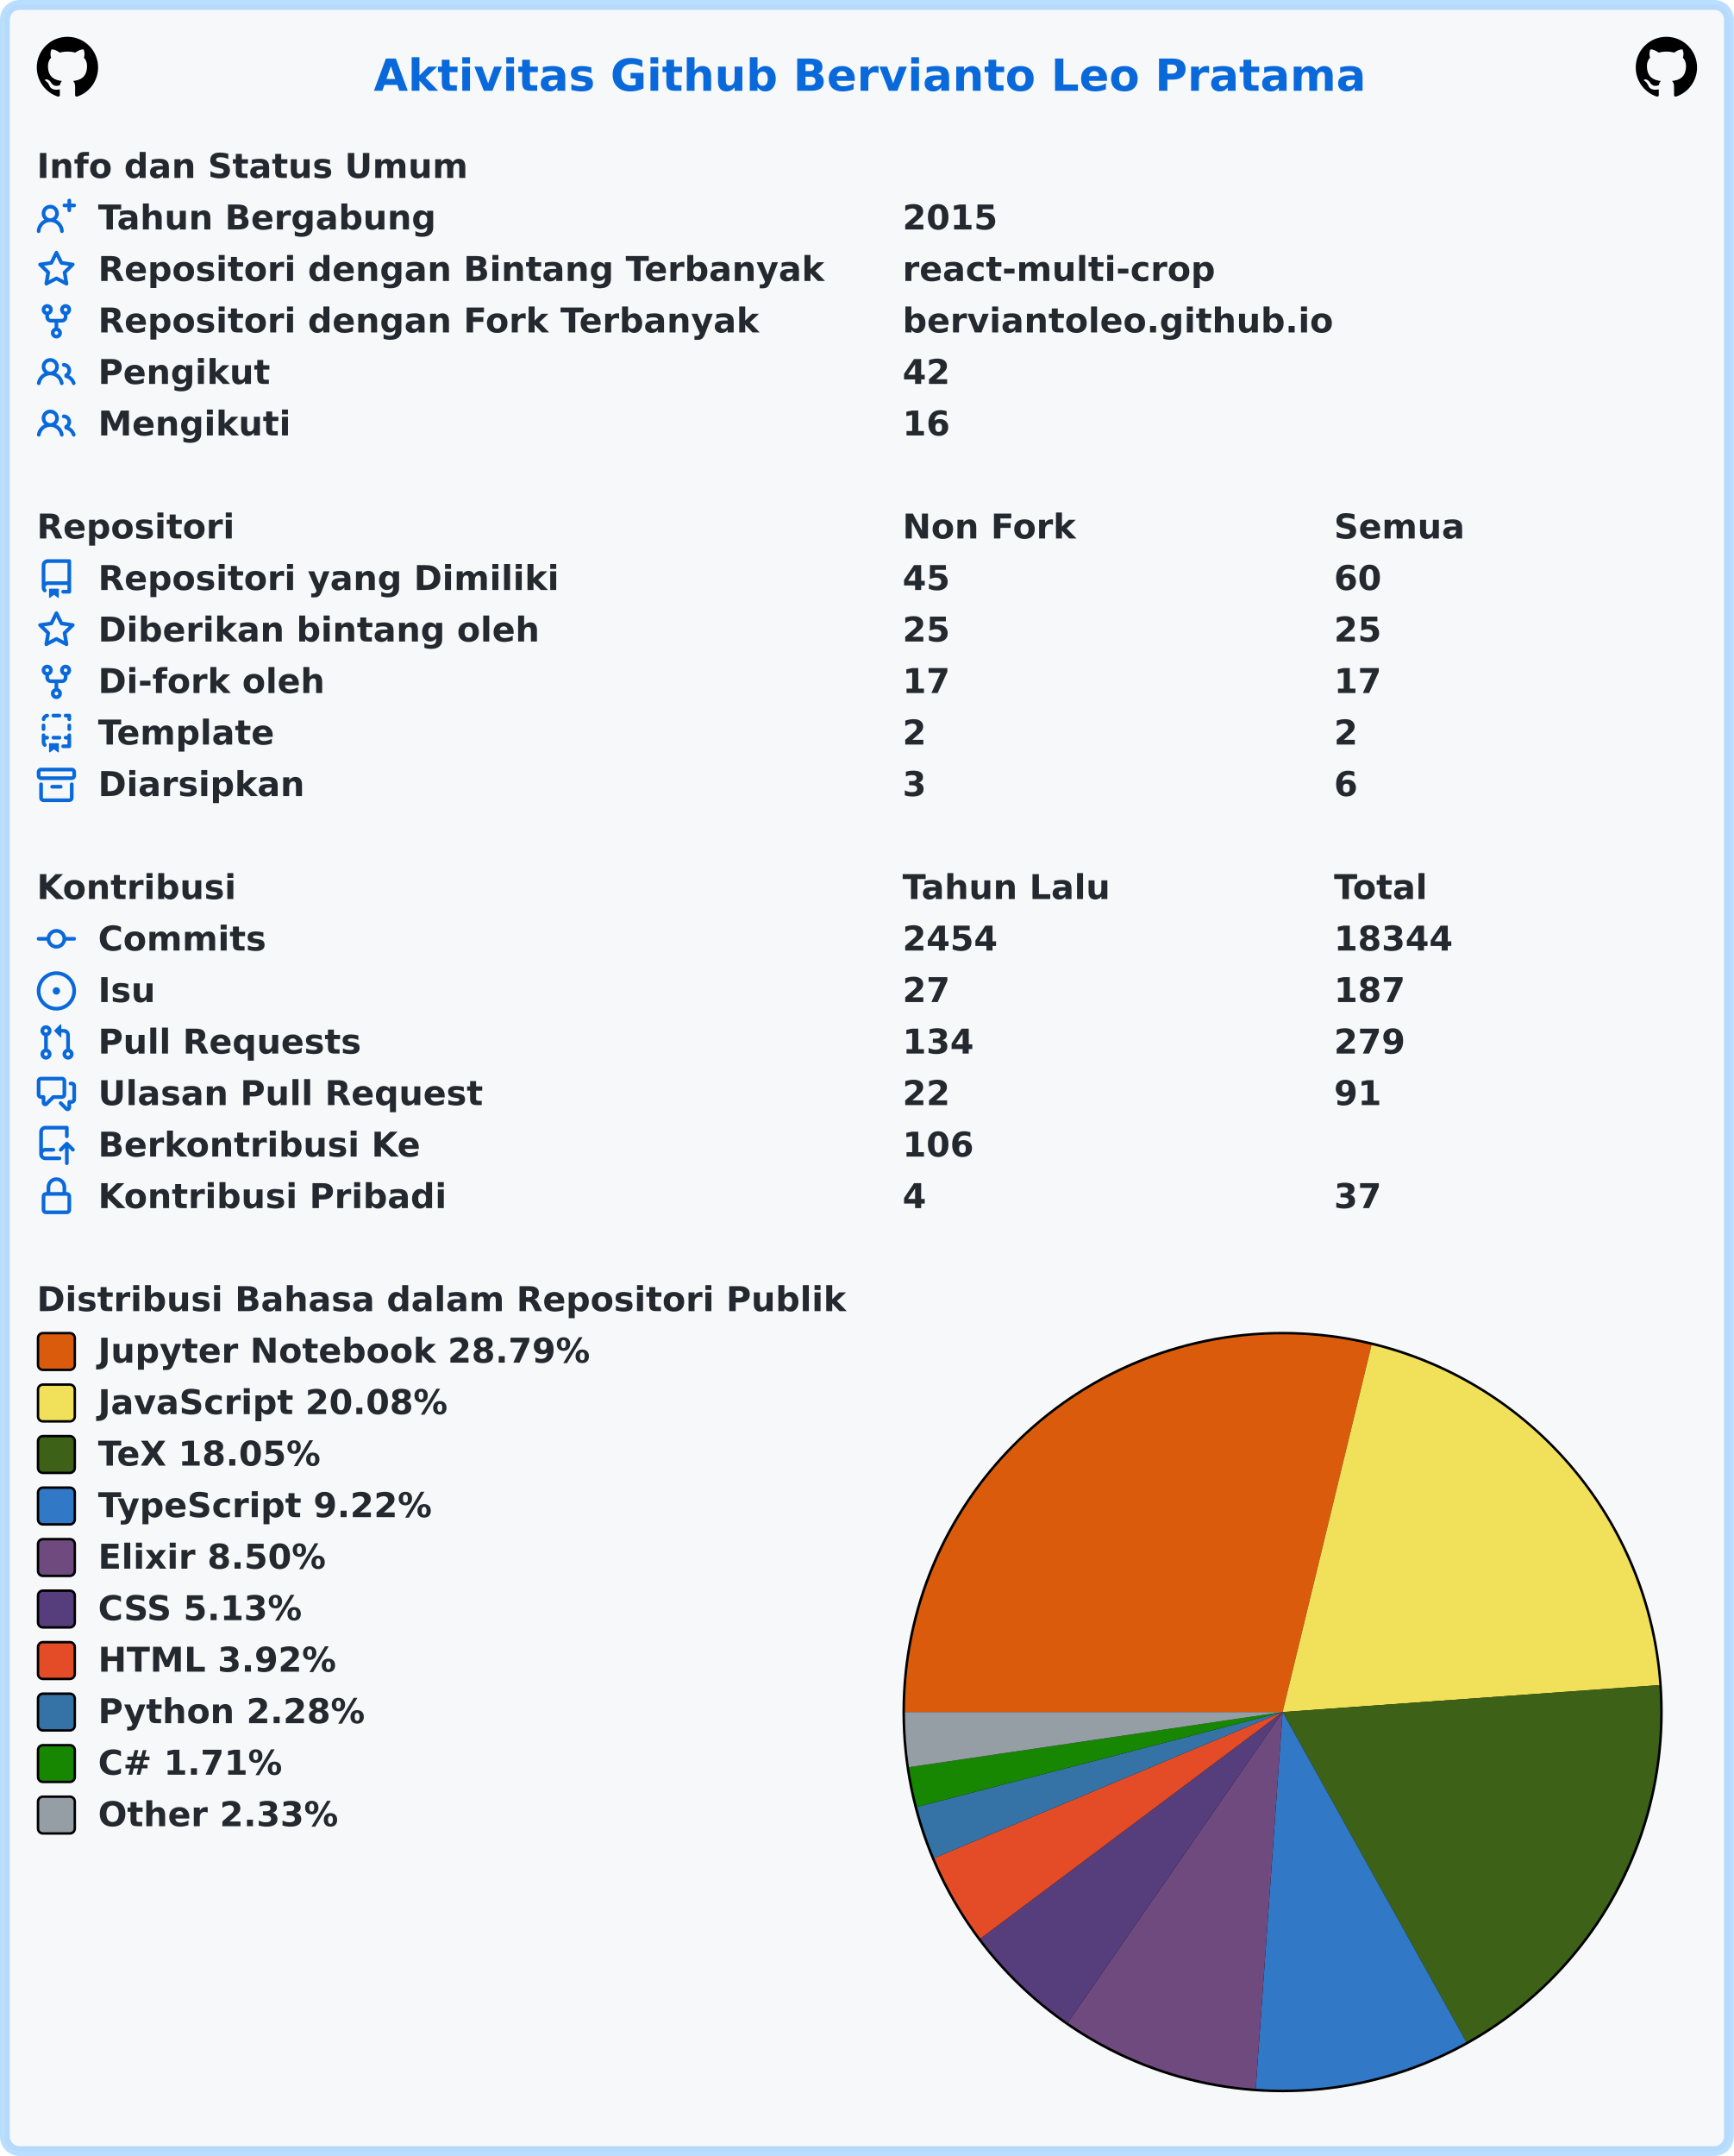
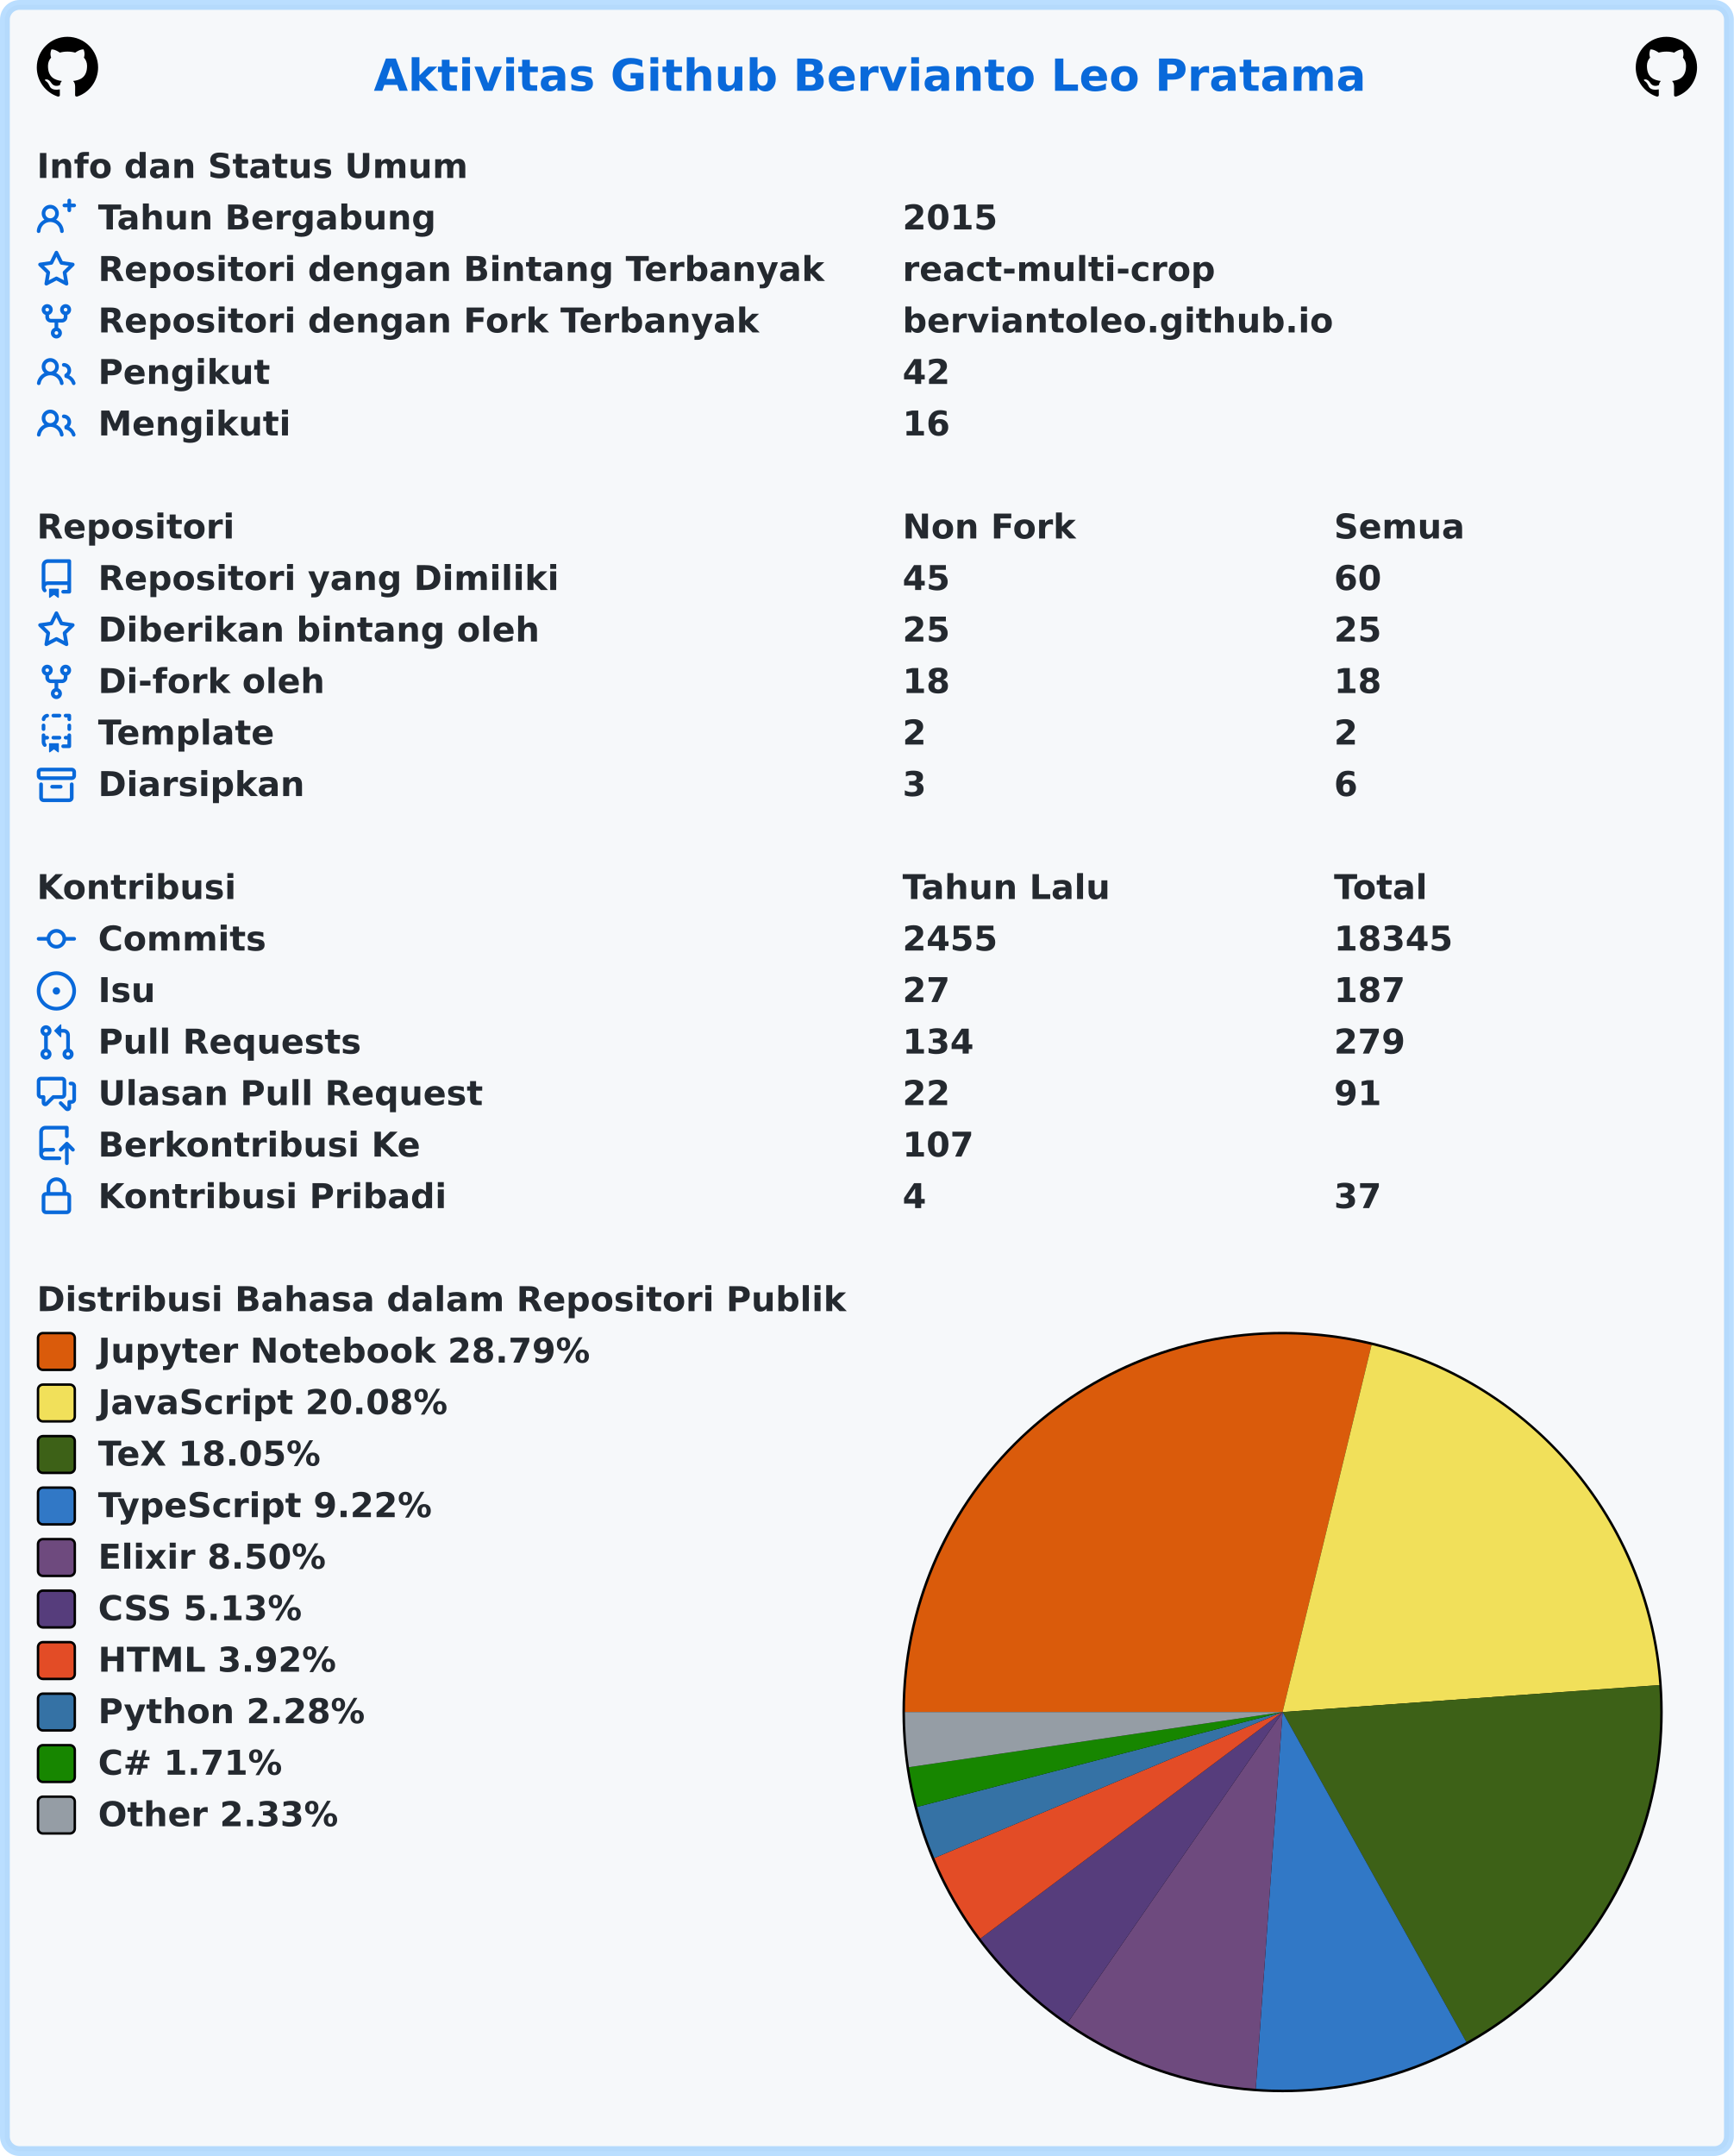
<svg xmlns="http://www.w3.org/2000/svg" width="707" height="879" viewBox="0 0 707 879" lang="id" xml:lang="id">
  <rect x="2" y="2" stroke-width="4" rx="6" width="703" height="875" stroke="rgba(84,174,255,0.4)" fill="#f6f8fa" />
  <g font-weight="600" font-size="110pt" font-family="Verdana,Geneva,DejaVu Sans,sans-serif" text-rendering="geometricPrecision">
    <text x="1239" y="301" lengthAdjust="spacingAndGlyphs" textLength="3261" transform="scale(0.123)" fill="#0969da">Aktivitas Github Bervianto Leo Pratama</text>
    <svg x="15" y="15" width="25" height="25" viewBox="0 0 16 16">
      <path fill="#000000" fill-rule="evenodd" d="M8 0C3.58 0 0 3.58 0 8c0 3.54 2.29 6.53 5.47 7.59.4.07.55-.17.55-.38 0-.19-.01-.82-.01-1.49-2.01.37-2.53-.49-2.69-.94-.09-.23-.48-.94-.82-1.13-.28-.15-.68-.52-.01-.53.63-.01 1.08.58 1.23.82.72 1.21 1.87.87 2.33.66.07-.52.28-.87.51-1.07-1.78-.2-3.64-.89-3.64-3.95 0-.87.31-1.59.82-2.15-.08-.2-.36-1.02.08-2.12 0 0 .67-.21 2.2.82.64-.18 1.32-.27 2-.27.68 0 1.36.09 2 .27 1.53-1.04 2.2-.82 2.2-.82.44 1.1.16 1.92.08 2.12.51.56.82 1.27.82 2.15 0 3.07-1.87 3.75-3.65 3.95.29.25.54.73.54 1.48 0 1.07-.01 1.93-.01 2.2 0 .21.15.46.55.38A8.013 8.013 0 0016 8c0-4.42-3.58-8-8-8z" />
    </svg>
    <svg x="667" y="15" width="25" height="25" viewBox="0 0 16 16">
      <path fill="#000000" fill-rule="evenodd" d="M8 0C3.58 0 0 3.58 0 8c0 3.54 2.29 6.53 5.47 7.59.4.07.55-.17.55-.38 0-.19-.01-.82-.01-1.49-2.01.37-2.53-.49-2.69-.94-.09-.23-.48-.94-.82-1.13-.28-.15-.68-.52-.01-.53.63-.01 1.08.58 1.23.82.72 1.21 1.87.87 2.33.66.07-.52.28-.87.51-1.07-1.78-.2-3.64-.89-3.64-3.95 0-.87.31-1.59.82-2.15-.08-.2-.36-1.02.08-2.12 0 0 .67-.21 2.2.82.64-.18 1.32-.27 2-.27.68 0 1.36.09 2 .27 1.53-1.04 2.2-.82 2.2-.82.44 1.1.16 1.92.08 2.12.51.56.82 1.27.82 2.15 0 3.07-1.87 3.75-3.65 3.95.29.25.54.73.54 1.48 0 1.07-.01 1.93-.01 2.2 0 .21.15.46.55.38A8.013 8.013 0 0016 8c0-4.42-3.58-8-8-8z" />
    </svg>
    <g transform="translate(0, 60)" fill="#24292f">
      <g transform="translate(15, 0)">
        <g transform="scale(0.095)">
          <text x="0" y="132" textLength="1852" lengthAdjust="spacingAndGlyphs">Info dan Status Umum</text>
        </g>
      </g>
      <g transform="translate(15, 21)">
        <path fill="#0969da" fill-rule="evenodd" d="M13.25 0a.75.75 0 01.75.75V2h1.25a.75.75 0 010 1.5H14v1.25a.75.75 0 01-1.5 0V3.5h-1.25a.75.75 0 010-1.5h1.25V.75a.75.75 0 01.75-.75zM5.5 4a2 2 0 100 4 2 2 0 000-4zm2.4 4.548a3.5 3.5 0 10-4.799 0 5.527 5.527 0 00-3.1 4.66.75.75 0 101.498.085A4.01 4.01 0 015.5 9.5a4.01 4.01 0 014.001 3.793.75.75 0 101.498-.086 5.527 5.527 0 00-3.1-4.659z" />
        <g transform="scale(0.095)">
          <text lengthAdjust="spacingAndGlyphs" textLength="1478" x="263" y="132">Tahun Bergabung</text>
          <text lengthAdjust="spacingAndGlyphs" textLength="420" x="3716" y="132">2015</text>
        </g>
      </g>
      <g transform="translate(15, 42)">
        <path fill="#0969da" fill-rule="evenodd" d="M8 .25a.75.75 0 01.673.418l1.882 3.815 4.21.612a.75.75 0 01.416 1.279l-3.046 2.97.719 4.192a.75.75 0 01-1.088.791L8 12.347l-3.766 1.98a.75.75 0 01-1.088-.79l.72-4.194L.818 6.374a.75.75 0 01.416-1.28l4.21-.611L7.327.668A.75.75 0 018 .25zm0 2.445L6.615 5.5a.75.75 0 01-.564.41l-3.097.45 2.24 2.184a.75.75 0 01.216.664l-.528 3.084 2.769-1.456a.75.75 0 01.698 0l2.77 1.456-.53-3.084a.75.75 0 01.216-.664l2.24-2.183-3.096-.45a.75.75 0 01-.564-.41L8 2.694v.001z" />
        <g transform="scale(0.095)">
          <text lengthAdjust="spacingAndGlyphs" textLength="3126" x="263" y="132">Repositori dengan Bintang Terbanyak</text>
          <text lengthAdjust="spacingAndGlyphs" textLength="1330" x="3716" y="132">react-multi-crop</text>
        </g>
      </g>
      <g transform="translate(15, 63)">
        <path fill="#0969da" fill-rule="evenodd" d="M5 3.25a.75.75 0 11-1.5 0 .75.75 0 011.5 0zm0 2.122a2.25 2.25 0 10-1.5 0v.878A2.25 2.25 0 005.75 8.5h1.5v2.128a2.251 2.251 0 101.5 0V8.5h1.5a2.25 2.25 0 002.25-2.25v-.878a2.25 2.25 0 10-1.5 0v.878a.75.75 0 01-.75.75h-4.5A.75.75 0 015 6.25v-.878zm3.75 7.378a.75.75 0 11-1.5 0 .75.75 0 011.5 0zm3-8.75a.75.75 0 100-1.5.75.75 0 000 1.5z" />
        <g transform="scale(0.095)">
          <text lengthAdjust="spacingAndGlyphs" textLength="2846" x="263" y="132">Repositori dengan Fork Terbanyak</text>
          <text lengthAdjust="spacingAndGlyphs" textLength="1821" x="3716" y="132">berviantoleo.github.io</text>
        </g>
      </g>
      <g transform="translate(15, 84)">
        <path fill="#0969da" fill-rule="evenodd" d="M5.5 3.5a2 2 0 100 4 2 2 0 000-4zM2 5.5a3.5 3.5 0 115.898 2.549 5.507 5.507 0 013.034 4.084.75.75 0 11-1.482.235 4.001 4.001 0 00-7.9 0 .75.75 0 01-1.482-.236A5.507 5.507 0 013.102 8.05 3.49 3.49 0 012 5.5zM11 4a.75.75 0 100 1.5 1.5 1.5 0 01.666 2.844.75.75 0 00-.416.672v.352a.75.75 0 00.574.73c1.2.289 2.162 1.2 2.522 2.372a.75.75 0 101.434-.44 5.01 5.01 0 00-2.56-3.012A3 3 0 0011 4z" />
        <g transform="scale(0.095)">
          <text lengthAdjust="spacingAndGlyphs" textLength="723" x="263" y="132">Pengikut</text>
          <text lengthAdjust="spacingAndGlyphs" textLength="210" x="3716" y="132">42</text>
        </g>
      </g>
      <g transform="translate(15, 105)">
        <path fill="#0969da" fill-rule="evenodd" d="M5.5 3.5a2 2 0 100 4 2 2 0 000-4zM2 5.5a3.5 3.5 0 115.898 2.549 5.507 5.507 0 013.034 4.084.75.75 0 11-1.482.235 4.001 4.001 0 00-7.9 0 .75.75 0 01-1.482-.236A5.507 5.507 0 013.102 8.05 3.49 3.49 0 012 5.5zM11 4a.75.75 0 100 1.5 1.5 1.5 0 01.666 2.844.75.75 0 00-.416.672v.352a.75.75 0 00.574.73c1.2.289 2.162 1.2 2.522 2.372a.75.75 0 101.434-.44 5.01 5.01 0 00-2.56-3.012A3 3 0 0011 4z" />
        <g transform="scale(0.095)">
          <text lengthAdjust="spacingAndGlyphs" textLength="813" x="263" y="132">Mengikuti</text>
          <text lengthAdjust="spacingAndGlyphs" textLength="210" x="3716" y="132">16</text>
        </g>
      </g>
    </g>
    <g transform="translate(0, 207)" fill="#24292f">
      <g transform="translate(15, 0)">
        <g transform="scale(0.095)">
          <text x="0" y="132" textLength="832" lengthAdjust="spacingAndGlyphs">Repositori</text>
          <text x="3716" y="132" textLength="740" lengthAdjust="spacingAndGlyphs">Non Fork</text>
          <text x="5568" y="132" textLength="573" lengthAdjust="spacingAndGlyphs">Semua</text>
        </g>
      </g>
      <g transform="translate(15, 21)">
        <path fill="#0969da" fill-rule="evenodd" d="M2 2.5A2.5 2.5 0 014.5 0h8.75a.75.75 0 01.75.75v12.5a.75.75 0 01-.75.75h-2.5a.75.75 0 110-1.5h1.75v-2h-8a1 1 0 00-.714 1.7.75.75 0 01-1.072 1.05A2.495 2.495 0 012 11.5v-9zm10.5-1V9h-8c-.356 0-.694.074-1 .208V2.5a1 1 0 011-1h8zM5 12.25v3.25a.25.25 0 00.4.2l1.45-1.087a.25.25 0 01.3 0L8.6 15.7a.25.25 0 00.4-.2v-3.25a.25.25 0 00-.25-.25h-3.5a.25.25 0 00-.25.25z" />
        <g transform="scale(0.095)">
          <text lengthAdjust="spacingAndGlyphs" textLength="1962" x="263" y="132">Repositori yang Dimiliki</text>
          <text lengthAdjust="spacingAndGlyphs" textLength="210" x="3716" y="132">45</text>
          <text lengthAdjust="spacingAndGlyphs" textLength="210" x="5568" y="132">60</text>
        </g>
      </g>
      <g transform="translate(15, 42)">
        <path fill="#0969da" fill-rule="evenodd" d="M8 .25a.75.75 0 01.673.418l1.882 3.815 4.21.612a.75.75 0 01.416 1.279l-3.046 2.97.719 4.192a.75.75 0 01-1.088.791L8 12.347l-3.766 1.98a.75.75 0 01-1.088-.79l.72-4.194L.818 6.374a.75.75 0 01.416-1.28l4.21-.611L7.327.668A.75.75 0 018 .25zm0 2.445L6.615 5.5a.75.75 0 01-.564.41l-3.097.45 2.24 2.184a.75.75 0 01.216.664l-.528 3.084 2.769-1.456a.75.75 0 01.698 0l2.77 1.456-.53-3.084a.75.75 0 01.216-.664l2.24-2.183-3.096-.45a.75.75 0 01-.564-.41L8 2.694v.001z" />
        <g transform="scale(0.095)">
          <text lengthAdjust="spacingAndGlyphs" textLength="1887" x="263" y="132">Diberikan bintang oleh</text>
          <text lengthAdjust="spacingAndGlyphs" textLength="210" x="3716" y="132">25</text>
          <text lengthAdjust="spacingAndGlyphs" textLength="210" x="5568" y="132">25</text>
        </g>
      </g>
      <g transform="translate(15, 63)">
        <path fill="#0969da" fill-rule="evenodd" d="M5 3.25a.75.75 0 11-1.5 0 .75.75 0 011.5 0zm0 2.122a2.25 2.25 0 10-1.5 0v.878A2.25 2.25 0 005.75 8.5h1.5v2.128a2.251 2.251 0 101.5 0V8.5h1.5a2.25 2.25 0 002.25-2.25v-.878a2.25 2.25 0 10-1.5 0v.878a.75.75 0 01-.75.75h-4.5A.75.75 0 015 6.25v-.878zm3.75 7.378a.75.75 0 11-1.5 0 .75.75 0 011.5 0zm3-8.75a.75.75 0 100-1.5.75.75 0 000 1.5z" />
        <g transform="scale(0.095)">
          <text lengthAdjust="spacingAndGlyphs" textLength="963" x="263" y="132">Di-fork oleh</text>
-           <text lengthAdjust="spacingAndGlyphs" textLength="210" x="3716" y="132">17</text>
-           <text lengthAdjust="spacingAndGlyphs" textLength="210" x="5568" y="132">17</text>
+           <text lengthAdjust="spacingAndGlyphs" textLength="210" x="3716" y="132">18</text>
+           <text lengthAdjust="spacingAndGlyphs" textLength="210" x="5568" y="132">18</text>
        </g>
      </g>
      <g transform="translate(15, 84)">
        <path fill="#0969da" fill-rule="evenodd" d="M6 .75A.75.75 0 016.75 0h2.5a.75.75 0 010 1.5h-2.5A.75.75 0 016 .75zm5 0a.75.75 0 01.75-.75h1.5a.75.75 0 01.75.75v1.5a.75.75 0 01-1.5 0V1.5h-.75A.75.75 0 0111 .75zM4.992.662a.75.75 0 01-.636.848c-.436.063-.783.41-.846.846a.75.75 0 01-1.485-.212A2.501 2.501 0 014.144.025a.75.75 0 01.848.637zM2.75 4a.75.75 0 01.75.75v1.5a.75.75 0 01-1.5 0v-1.5A.75.75 0 012.75 4zm10.5 0a.75.75 0 01.75.75v1.5a.75.75 0 01-1.5 0v-1.5a.75.75 0 01.75-.75zM2.75 8a.75.75 0 01.75.75v.268A1.72 1.72 0 013.75 9h.5a.75.75 0 010 1.5h-.5a.25.25 0 00-.25.25v.75c0 .28.114.532.3.714a.75.75 0 01-1.05 1.072A2.495 2.495 0 012 11.5V8.75A.75.75 0 012.75 8zm10.5 0a.75.75 0 01.75.75v4.5a.75.75 0 01-.75.75h-2.5a.75.75 0 010-1.5h1.75v-2h-.75a.75.75 0 010-1.5h.75v-.25a.75.75 0 01.75-.75zM6 9.75A.75.75 0 016.75 9h2.5a.75.75 0 010 1.5h-2.5A.75.75 0 016 9.75zm-1 2.5v3.25a.25.25 0 00.4.2l1.45-1.087a.25.25 0 01.3 0L8.6 15.7a.25.25 0 00.4-.2v-3.25a.25.25 0 00-.25-.25h-3.5a.25.25 0 00-.25.25z" />
        <g transform="scale(0.095)">
          <text lengthAdjust="spacingAndGlyphs" textLength="783" x="263" y="132">Template</text>
          <text lengthAdjust="spacingAndGlyphs" textLength="105" x="3716" y="132">2</text>
          <text lengthAdjust="spacingAndGlyphs" textLength="105" x="5568" y="132">2</text>
        </g>
      </g>
      <g transform="translate(15, 105)">
        <path fill="#0969da" fill-rule="evenodd" d="M1.75 2.5a.25.25 0 00-.25.25v1.5c0 .138.112.25.25.25h12.5a.25.25 0 00.25-.25v-1.5a.25.25 0 00-.25-.25H1.75zM0 2.75C0 1.784.784 1 1.75 1h12.5c.966 0 1.75.784 1.75 1.75v1.5A1.75 1.75 0 0114.25 6H1.75A1.75 1.75 0 010 4.25v-1.5zM1.75 7a.75.75 0 01.75.75v5.5c0 .138.112.25.25.25h10.5a.25.25 0 00.25-.25v-5.5a.75.75 0 111.5 0v5.5A1.75 1.75 0 0113.25 15H2.75A1.75 1.75 0 011 13.25v-5.5A.75.75 0 011.75 7zm4.5 1a.75.75 0 000 1.5h3.5a.75.75 0 100-1.5h-3.5z" />
        <g transform="scale(0.095)">
          <text lengthAdjust="spacingAndGlyphs" textLength="880" x="263" y="132">Diarsipkan</text>
          <text lengthAdjust="spacingAndGlyphs" textLength="105" x="3716" y="132">3</text>
          <text lengthAdjust="spacingAndGlyphs" textLength="105" x="5568" y="132">6</text>
        </g>
      </g>
    </g>
    <g transform="translate(0, 354)" fill="#24292f">
      <g transform="translate(15, 0)">
        <g transform="scale(0.095)">
          <text x="0" y="132" textLength="834" lengthAdjust="spacingAndGlyphs">Kontribusi</text>
          <text x="3716" y="132" textLength="914" lengthAdjust="spacingAndGlyphs">Tahun Lalu</text>
          <text x="5568" y="132" textLength="414" lengthAdjust="spacingAndGlyphs">Total</text>
        </g>
      </g>
      <g transform="translate(15, 21)">
        <path fill="#0969da" fill-rule="evenodd" d="M10.5 7.75a2.5 2.5 0 11-5 0 2.5 2.5 0 015 0zm1.43.75a4.002 4.002 0 01-7.86 0H.75a.75.75 0 110-1.5h3.32a4.001 4.001 0 017.86 0h3.32a.75.75 0 110 1.5h-3.32z" />
        <g transform="scale(0.095)">
          <text lengthAdjust="spacingAndGlyphs" textLength="734" x="263" y="132">Commits</text>
-           <text lengthAdjust="spacingAndGlyphs" textLength="420" x="3716" y="132">2454</text>
-           <text lengthAdjust="spacingAndGlyphs" textLength="525" x="5568" y="132">18344</text>
+           <text lengthAdjust="spacingAndGlyphs" textLength="420" x="3716" y="132">2455</text>
+           <text lengthAdjust="spacingAndGlyphs" textLength="525" x="5568" y="132">18345</text>
        </g>
      </g>
      <g transform="translate(15, 42)">
        <path fill="#0969da" d="M8 9.5a1.5 1.5 0 100-3 1.5 1.5 0 000 3z" />
        <path fill="#0969da" fill-rule="evenodd" d="M8 0a8 8 0 100 16A8 8 0 008 0zM1.5 8a6.5 6.5 0 1113 0 6.5 6.5 0 01-13 0z" />
        <g transform="scale(0.095)">
          <text lengthAdjust="spacingAndGlyphs" textLength="238" x="263" y="132">Isu</text>
          <text lengthAdjust="spacingAndGlyphs" textLength="210" x="3716" y="132">27</text>
          <text lengthAdjust="spacingAndGlyphs" textLength="315" x="5568" y="132">187</text>
        </g>
      </g>
      <g transform="translate(15, 63)">
        <path fill="#0969da" fill-rule="evenodd" d="M7.177 3.073L9.573.677A.25.25 0 0110 .854v4.792a.25.25 0 01-.427.177L7.177 3.427a.25.25 0 010-.354zM3.75 2.5a.75.75 0 100 1.5.75.75 0 000-1.5zm-2.25.75a2.25 2.25 0 113 2.122v5.256a2.251 2.251 0 11-1.5 0V5.372A2.25 2.25 0 011.5 3.25zM11 2.5h-1V4h1a1 1 0 011 1v5.628a2.251 2.251 0 101.5 0V5A2.5 2.5 0 0011 2.5zm1 10.25a.75.75 0 111.5 0 .75.75 0 01-1.5 0zM3.75 12a.75.75 0 100 1.5.75.75 0 000-1.5z" />
        <g transform="scale(0.095)">
          <text lengthAdjust="spacingAndGlyphs" textLength="1113" x="263" y="132">Pull Requests</text>
          <text lengthAdjust="spacingAndGlyphs" textLength="315" x="3716" y="132">134</text>
          <text lengthAdjust="spacingAndGlyphs" textLength="315" x="5568" y="132">279</text>
        </g>
      </g>
      <g transform="translate(15, 84)">
        <path fill="#0969da" fill-rule="evenodd" d="M1.5 2.75a.25.25 0 01.25-.25h8.5a.25.25 0 01.25.25v5.5a.25.25 0 01-.25.25h-3.5a.75.75 0 00-.53.22L3.5 11.44V9.25a.75.75 0 00-.75-.75h-1a.25.25 0 01-.25-.25v-5.5zM1.75 1A1.75 1.75 0 000 2.75v5.5C0 9.216.784 10 1.75 10H2v1.543a1.457 1.457 0 002.487 1.03L7.061 10h3.189A1.75 1.75 0 0012 8.25v-5.5A1.75 1.75 0 0010.25 1h-8.5zM14.5 4.75a.25.25 0 00-.25-.25h-.5a.75.75 0 110-1.5h.5c.966 0 1.75.784 1.75 1.75v5.5A1.75 1.75 0 0114.25 12H14v1.543a1.457 1.457 0 01-2.487 1.03L9.22 12.28a.75.75 0 111.06-1.06l2.22 2.22v-2.19a.75.75 0 01.75-.75h1a.25.25 0 00.25-.25v-5.5z" />
        <g transform="scale(0.095)">
          <text lengthAdjust="spacingAndGlyphs" textLength="1640" x="263" y="132">Ulasan Pull Request</text>
          <text lengthAdjust="spacingAndGlyphs" textLength="210" x="3716" y="132">22</text>
          <text lengthAdjust="spacingAndGlyphs" textLength="210" x="5568" y="132">91</text>
        </g>
      </g>
      <g transform="translate(15, 105)">
        <path fill="#0969da" fill-rule="evenodd" d="M1 2.5A2.5 2.5 0 013.5 0h8.75a.75.75 0 01.75.75v3.5a.75.75 0 01-1.5 0V1.5h-8a1 1 0 00-1 1v6.708A2.492 2.492 0 013.5 9h3.25a.75.75 0 010 1.5H3.5a1 1 0 100 2h5.75a.75.75 0 010 1.5H3.5A2.5 2.5 0 011 11.5v-9zm13.23 7.79a.75.75 0 001.06-1.06l-2.505-2.505a.75.75 0 00-1.06 0L9.22 9.229a.75.75 0 001.06 1.061l1.225-1.224v6.184a.75.75 0 001.5 0V9.066l1.224 1.224z" />
        <g transform="scale(0.095)">
          <text lengthAdjust="spacingAndGlyphs" textLength="1366" x="263" y="132">Berkontribusi Ke</text>
-           <text lengthAdjust="spacingAndGlyphs" textLength="315" x="3716" y="132">106</text>
+           <text lengthAdjust="spacingAndGlyphs" textLength="315" x="3716" y="132">107</text>
        </g>
      </g>
      <g transform="translate(15, 126)">
        <path fill="#0969da" fill-rule="evenodd" d="M4 4v2h-.25A1.75 1.75 0 002 7.75v5.5c0 .966.784 1.75 1.75 1.75h8.5A1.75 1.75 0 0014 13.25v-5.5A1.75 1.75 0 0012.25 6H12V4a4 4 0 10-8 0zm6.5 2V4a2.5 2.5 0 00-5 0v2h5zM12 7.5h.25a.25.25 0 01.25.25v5.5a.25.25 0 01-.25.25h-8.5a.25.25 0 01-.25-.25v-5.5a.25.25 0 01.25-.25H12z" />
        <g transform="scale(0.095)">
          <text lengthAdjust="spacingAndGlyphs" textLength="1456" x="263" y="132">Kontribusi Pribadi</text>
          <text lengthAdjust="spacingAndGlyphs" textLength="105" x="3716" y="132">4</text>
          <text lengthAdjust="spacingAndGlyphs" textLength="210" x="5568" y="132">37</text>
        </g>
      </g>
    </g>
    <g transform="translate(0, 522)" fill="#24292f">
      <g transform="translate(15, 0)">
        <g transform="scale(0.095)">
          <text x="0" y="132" textLength="3438" lengthAdjust="spacingAndGlyphs">Distribusi Bahasa dalam Repositori Publik</text>
        </g>
      </g>
      <g transform="translate(368, 21)">
        <circle cx="155" cy="155" r="155" fill="#000000" />
      </g>
      <g transform="translate(369, 22)">
        <path fill-rule="evenodd" fill="#DA5B0B" d="M 0.0,154 A 154 154 0 0 1 190.281 4.335 L 154,154 Z" />
        <path fill-rule="evenodd" fill="#f1e05a" d="M 190.281,4.335 A 154 154 0 0 1 307.608 143.015 L 154,154 Z" />
        <path fill-rule="evenodd" fill="#3D6117" d="M 307.608,143.015 A 154 154 0 0 1 228.922 288.546 L 154,154 Z" />
        <path fill-rule="evenodd" fill="#3178c6" d="M 228.922,288.546 A 154 154 0 0 1 143.05 307.61 L 154,154 Z" />
        <path fill-rule="evenodd" fill="#6e4a7e" d="M 143.05,307.61 A 154 154 0 0 1 66.375 280.641 L 154,154 Z" />
        <path fill-rule="evenodd" fill="#563d7c" d="M 66.375,280.641 A 154 154 0 0 1 30.763 246.351 L 154,154 Z" />
        <path fill-rule="evenodd" fill="#e34c26" d="M 30.763,246.351 A 154 154 0 0 1 11.968 213.523 L 154,154 Z" />
        <path fill-rule="evenodd" fill="#3572A5" d="M 11.968,213.523 A 154 154 0 0 1 4.937 192.682 L 154,154 Z" />
        <path fill-rule="evenodd" fill="#178600" d="M 4.937,192.682 A 154 154 0 0 1 1.649 176.477 L 154,154 Z" />
        <path fill-rule="evenodd" fill="#959da5" d="M 1.649,176.477 A 154 154 0 0 1 0.0 154 L 154,154 Z" />
      </g>
      <g transform="translate(15, 21)">
        <rect x="0.5" y="0.5" rx="2" width="15" height="15" fill="#DA5B0B" stroke-width="1" stroke="#000000" />
        <text transform="scale(0.095)" x="263" y="132" textLength="2126" lengthAdjust="spacingAndGlyphs">Jupyter Notebook 28.79%</text>
      </g>
      <g transform="translate(15, 42)">
        <rect x="0.5" y="0.5" rx="2" width="15" height="15" fill="#f1e05a" stroke-width="1" stroke="#000000" />
        <text transform="scale(0.095)" x="263" y="132" textLength="1516" lengthAdjust="spacingAndGlyphs">JavaScript 20.08%</text>
      </g>
      <g transform="translate(15, 63)">
        <rect x="0.5" y="0.5" rx="2" width="15" height="15" fill="#3D6117" stroke-width="1" stroke="#000000" />
        <text transform="scale(0.095)" x="263" y="132" textLength="999" lengthAdjust="spacingAndGlyphs">TeX 18.05%</text>
      </g>
      <g transform="translate(15, 84)">
        <rect x="0.5" y="0.5" rx="2" width="15" height="15" fill="#3178c6" stroke-width="1" stroke="#000000" />
        <text transform="scale(0.095)" x="263" y="132" textLength="1462" lengthAdjust="spacingAndGlyphs">TypeScript 9.22%</text>
      </g>
      <g transform="translate(15, 105)">
        <rect x="0.5" y="0.5" rx="2" width="15" height="15" fill="#6e4a7e" stroke-width="1" stroke="#000000" />
        <text transform="scale(0.095)" x="263" y="132" textLength="987" lengthAdjust="spacingAndGlyphs">Elixir 8.50%</text>
      </g>
      <g transform="translate(15, 126)">
        <rect x="0.5" y="0.5" rx="2" width="15" height="15" fill="#563d7c" stroke-width="1" stroke="#000000" />
        <text transform="scale(0.095)" x="263" y="132" textLength="903" lengthAdjust="spacingAndGlyphs">CSS 5.13%</text>
      </g>
      <g transform="translate(15, 147)">
        <rect x="0.5" y="0.5" rx="2" width="15" height="15" fill="#e34c26" stroke-width="1" stroke="#000000" />
        <text transform="scale(0.095)" x="263" y="132" textLength="1036" lengthAdjust="spacingAndGlyphs">HTML 3.92%</text>
      </g>
      <g transform="translate(15, 168)">
        <rect x="0.5" y="0.5" rx="2" width="15" height="15" fill="#3572A5" stroke-width="1" stroke="#000000" />
        <text transform="scale(0.095)" x="263" y="132" textLength="1149" lengthAdjust="spacingAndGlyphs">Python 2.28%</text>
      </g>
      <g transform="translate(15, 189)">
        <rect x="0.5" y="0.5" rx="2" width="15" height="15" fill="#178600" stroke-width="1" stroke="#000000" />
        <text transform="scale(0.095)" x="263" y="132" textLength="831" lengthAdjust="spacingAndGlyphs">C# 1.71%</text>
      </g>
      <g transform="translate(15, 210)">
        <rect x="0.5" y="0.5" rx="2" width="15" height="15" fill="#959da5" stroke-width="1" stroke="#000000" />
        <text transform="scale(0.095)" x="263" y="132" textLength="1047" lengthAdjust="spacingAndGlyphs">Other 2.33%</text>
      </g>
    </g>
  </g>
</svg>
